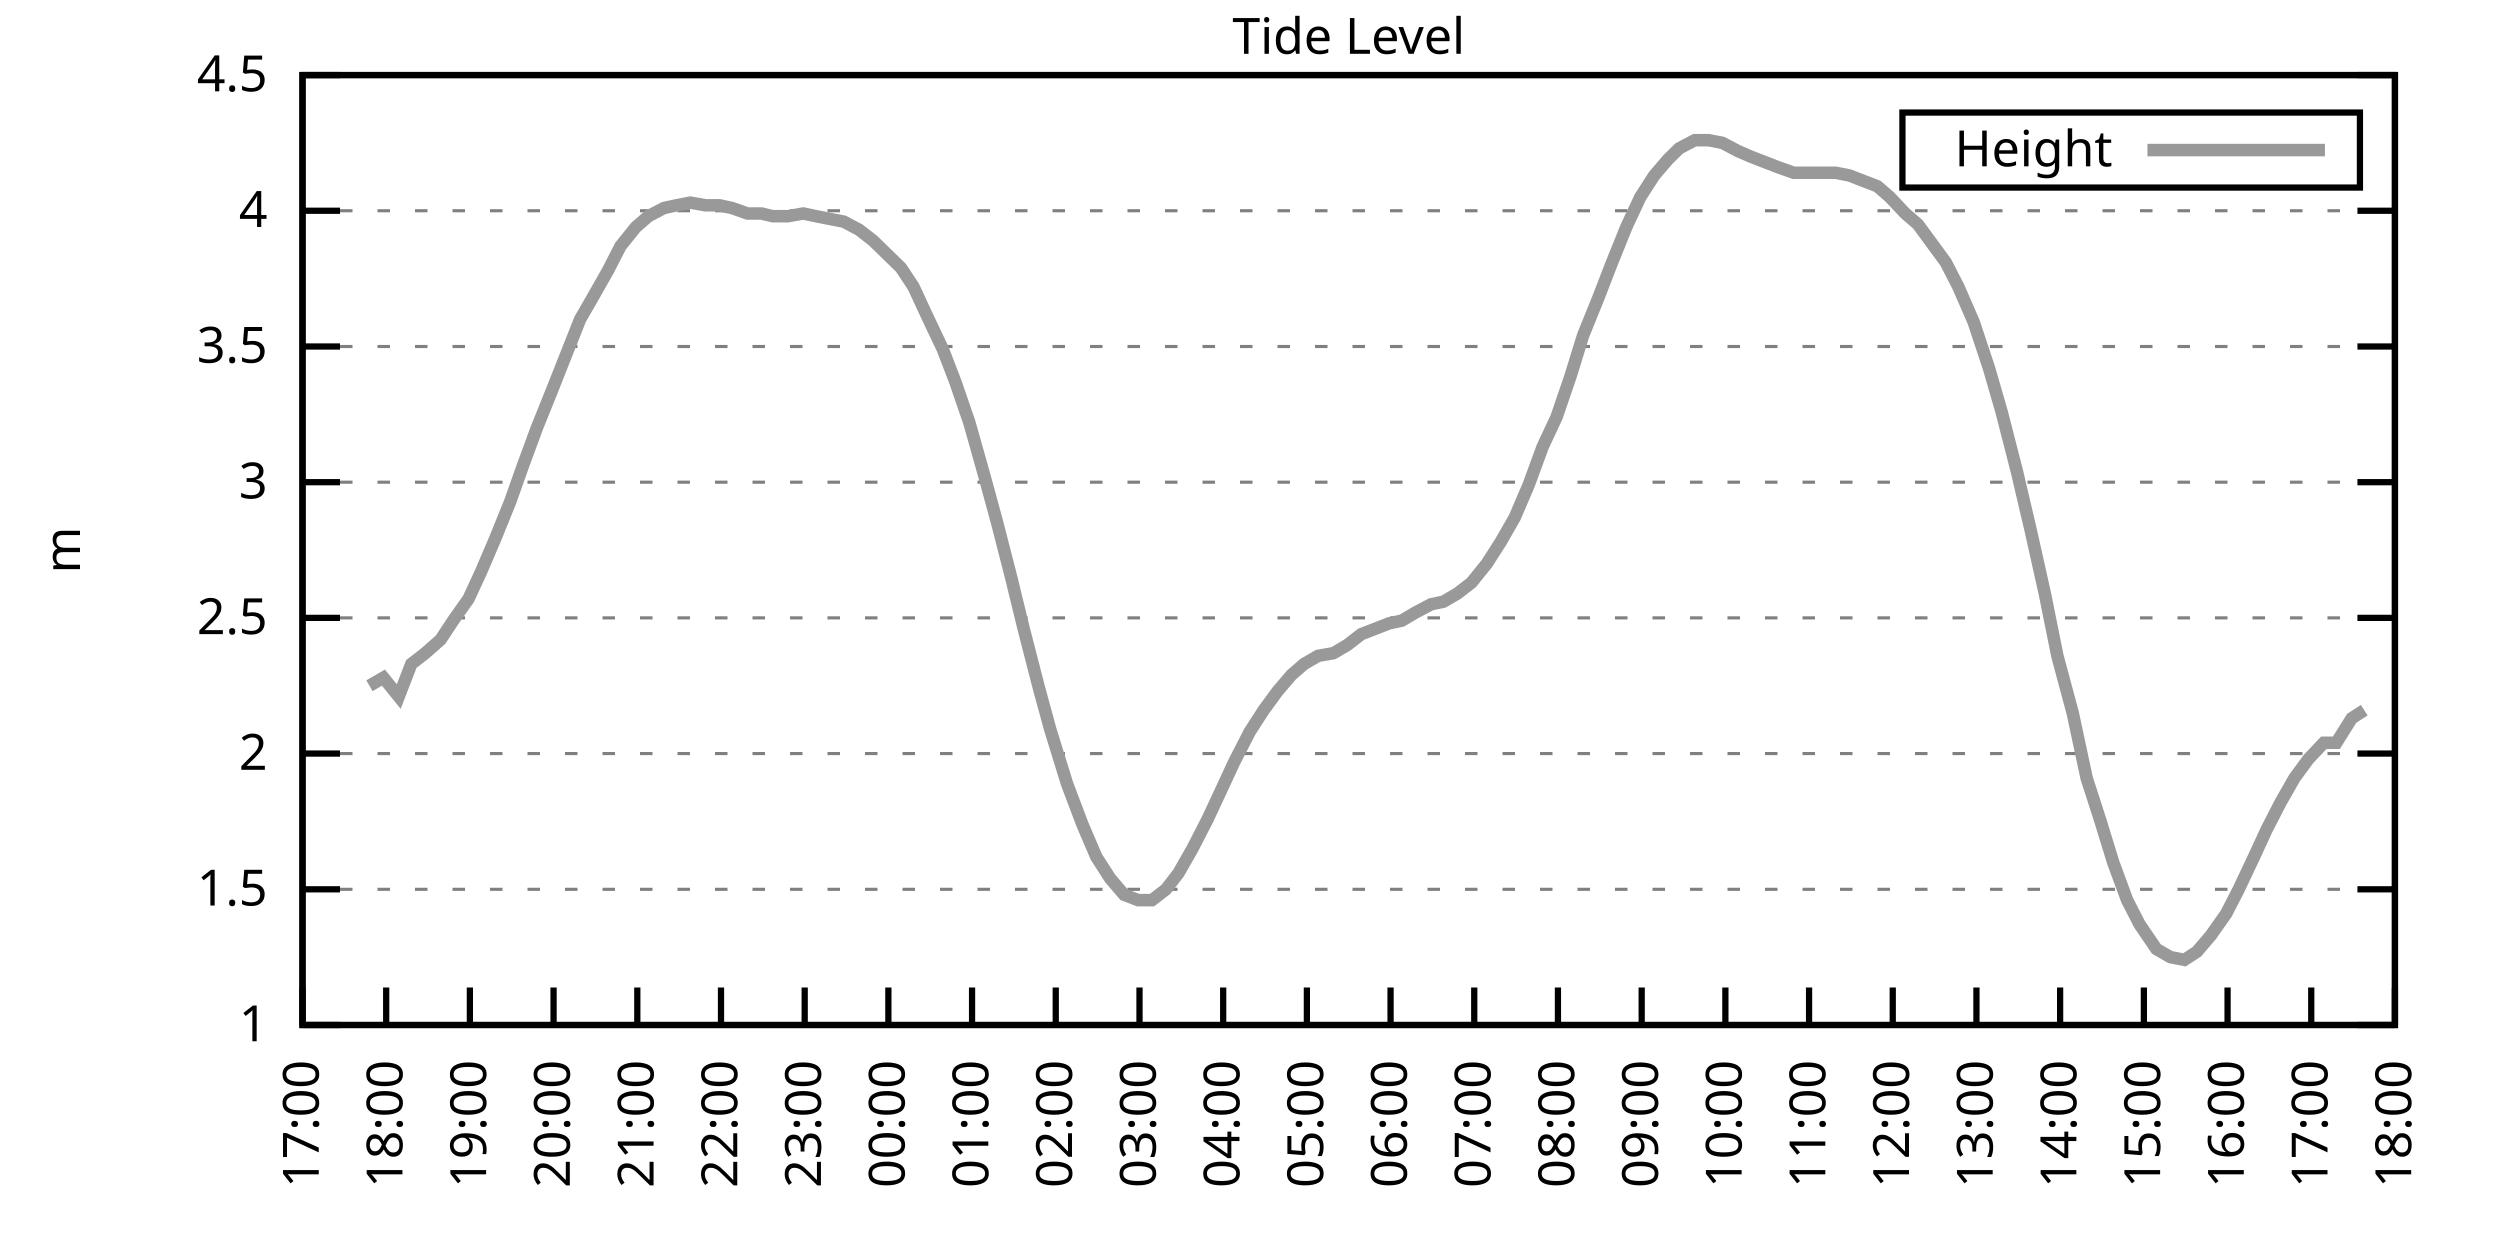
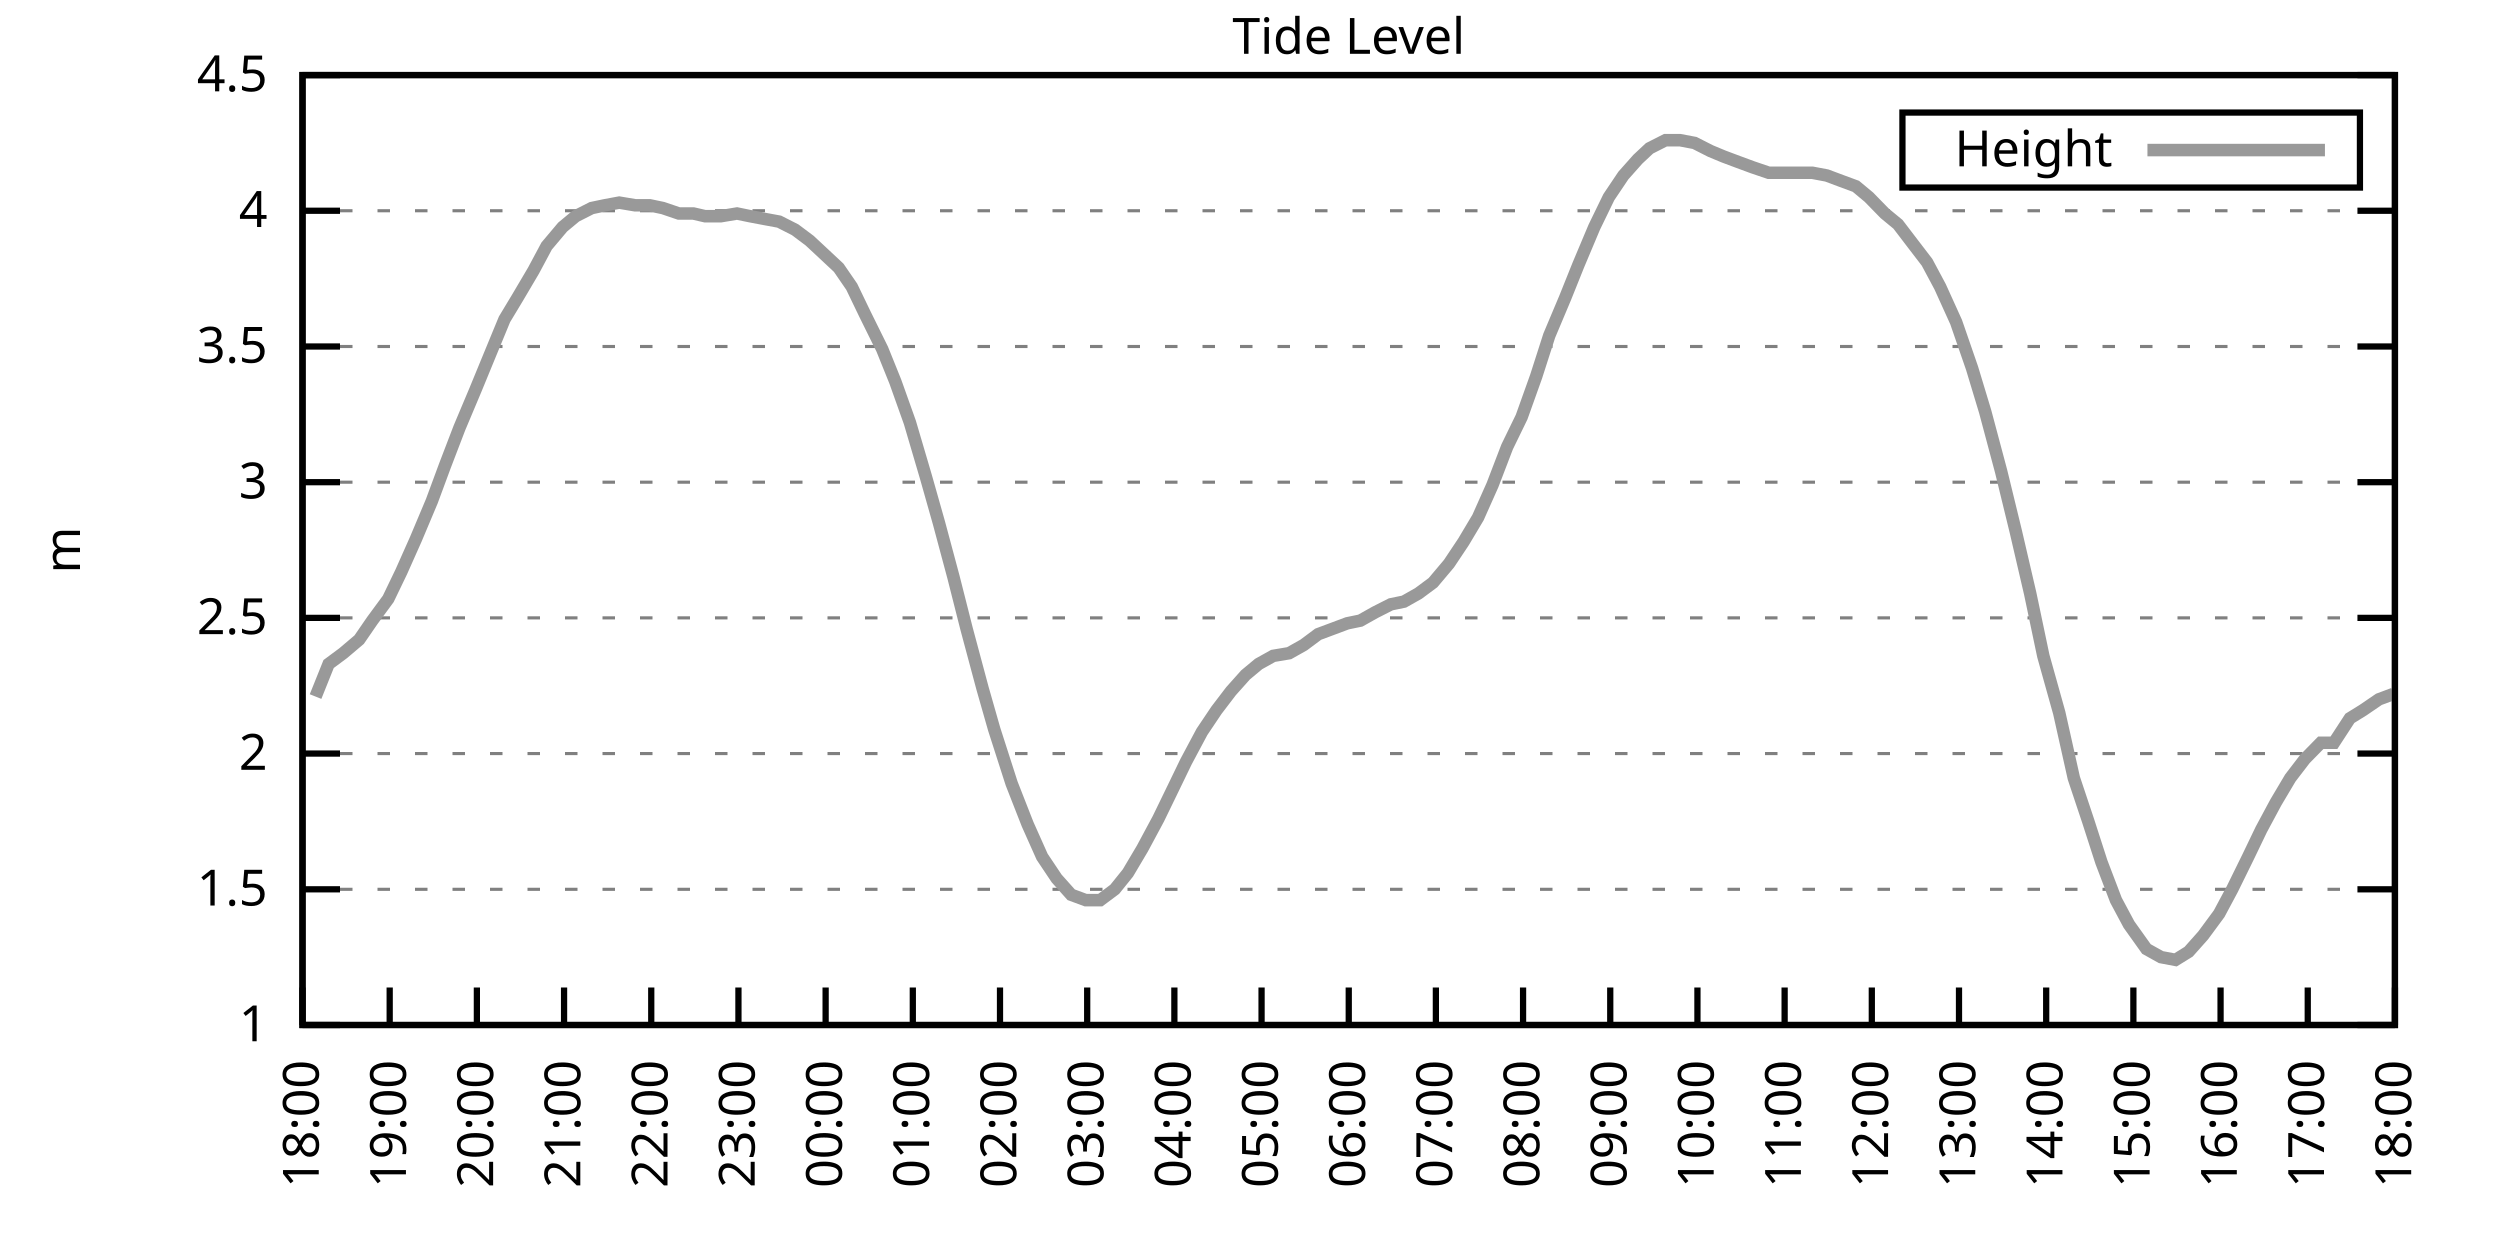
<svg xmlns="http://www.w3.org/2000/svg" xmlns:xlink="http://www.w3.org/1999/xlink" width="400" height="200" viewBox="0 0 400 200">
  <g id="gnuplot_canvas">
    <rect x="0" y="0" width="400" height="200" fill="none" />
    <defs>
      <circle id="gpDot" r="0.5" stroke-width="0.5" stroke="currentColor" />
      <path id="gpPt0" stroke-width="0.333" stroke="currentColor" d="M-1,0 h2 M0,-1 v2" />
      <path id="gpPt1" stroke-width="0.333" stroke="currentColor" d="M-1,-1 L1,1 M1,-1 L-1,1" />
      <path id="gpPt2" stroke-width="0.333" stroke="currentColor" d="M-1,0 L1,0 M0,-1 L0,1 M-1,-1 L1,1 M-1,1 L1,-1" />
      <rect id="gpPt3" stroke-width="0.333" stroke="currentColor" x="-1" y="-1" width="2" height="2" />
      <rect id="gpPt4" stroke-width="0.333" stroke="currentColor" fill="currentColor" x="-1" y="-1" width="2" height="2" />
      <circle id="gpPt5" stroke-width="0.333" stroke="currentColor" cx="0" cy="0" r="1" />
      <use xlink:href="#gpPt5" id="gpPt6" fill="currentColor" stroke="none" />
      <path id="gpPt7" stroke-width="0.333" stroke="currentColor" d="M0,-1.33 L-1.33,0.67 L1.33,0.67 z" />
      <use xlink:href="#gpPt7" id="gpPt8" fill="currentColor" stroke="none" />
      <use xlink:href="#gpPt7" id="gpPt9" stroke="currentColor" transform="rotate(180)" />
      <use xlink:href="#gpPt9" id="gpPt10" fill="currentColor" stroke="none" />
      <use xlink:href="#gpPt3" id="gpPt11" stroke="currentColor" transform="rotate(45)" />
      <use xlink:href="#gpPt11" id="gpPt12" fill="currentColor" stroke="none" />
      <path id="gpPt13" stroke-width="0.333" stroke="currentColor" d="M0,1.330 L1.265,0.411 L0.782,-1.067 L-0.782,-1.076 L-1.265,0.411 z" />
      <use xlink:href="#gpPt13" id="gpPt14" fill="currentColor" stroke="none" />
      <filter id="textbox" filterUnits="objectBoundingBox" x="0" y="0" height="1" width="1">
        <feFlood flood-color="white" flood-opacity="1" result="bgnd" />
        <feComposite in="SourceGraphic" in2="bgnd" operator="atop" />
      </filter>
      <filter id="greybox" filterUnits="objectBoundingBox" x="0" y="0" height="1" width="1">
        <feFlood flood-color="lightgrey" flood-opacity="1" result="grey" />
        <feComposite in="SourceGraphic" in2="grey" operator="atop" />
      </filter>
    </defs>
    <g fill="none" color="white" stroke="currentColor" stroke-width="1.00" stroke-linecap="butt" stroke-linejoin="miter">
</g>
    <g fill="none" color="black" stroke="currentColor" stroke-width="1.00" stroke-linecap="butt" stroke-linejoin="miter">
      <g stroke="none" shape-rendering="crispEdges">
        <polygon fill="rgb(255, 255, 255)" points="48.40,164.00 383.18,164.00 383.18,12.02 48.40,12.02 " />
      </g>
    </g>
    <g fill="none" color="black" stroke="currentColor" stroke-width="1.00" stroke-linecap="butt" stroke-linejoin="miter">
</g>
    <g fill="none" color="black" stroke="black" stroke-width="0.50" stroke-linecap="butt" stroke-linejoin="miter">
</g>
    <g fill="none" color="gray" stroke="currentColor" stroke-width="0.50" stroke-linecap="butt" stroke-linejoin="miter">
      <path stroke="gray" stroke-dasharray="2,4" class="gridline" d="M48.40,164.00 L383.19,164.00  " />
    </g>
    <g fill="none" color="gray" stroke="gray" stroke-width="1.00" stroke-linecap="butt" stroke-linejoin="miter">
</g>
    <g fill="none" color="black" stroke="currentColor" stroke-width="1.00" stroke-linecap="butt" stroke-linejoin="miter">
      <path stroke="black" d="M48.40,164.00 L54.40,164.00 M383.19,164.00 L377.19,164.00  " />
      <g transform="translate(42.80,166.60)" stroke="none" fill="black" font-family="Sans" font-size="8.00" text-anchor="end">
        <text>
          <tspan font-family="Sans"> 1</tspan>
        </text>
      </g>
    </g>
    <g fill="none" color="black" stroke="currentColor" stroke-width="1.00" stroke-linecap="butt" stroke-linejoin="miter">
</g>
    <g fill="none" color="black" stroke="black" stroke-width="0.50" stroke-linecap="butt" stroke-linejoin="miter">
</g>
    <g fill="none" color="gray" stroke="currentColor" stroke-width="0.50" stroke-linecap="butt" stroke-linejoin="miter">
      <path stroke="gray" stroke-dasharray="2,4" class="gridline" d="M48.40,142.29 L383.19,142.29  " />
    </g>
    <g fill="none" color="gray" stroke="gray" stroke-width="1.00" stroke-linecap="butt" stroke-linejoin="miter">
</g>
    <g fill="none" color="black" stroke="currentColor" stroke-width="1.00" stroke-linecap="butt" stroke-linejoin="miter">
      <path stroke="black" d="M48.40,142.29 L54.40,142.29 M383.19,142.29 L377.19,142.29  " />
      <g transform="translate(42.80,144.89)" stroke="none" fill="black" font-family="Sans" font-size="8.00" text-anchor="end">
        <text>
          <tspan font-family="Sans"> 1.5</tspan>
        </text>
      </g>
    </g>
    <g fill="none" color="black" stroke="currentColor" stroke-width="1.00" stroke-linecap="butt" stroke-linejoin="miter">
</g>
    <g fill="none" color="black" stroke="black" stroke-width="0.50" stroke-linecap="butt" stroke-linejoin="miter">
</g>
    <g fill="none" color="gray" stroke="currentColor" stroke-width="0.50" stroke-linecap="butt" stroke-linejoin="miter">
      <path stroke="gray" stroke-dasharray="2,4" class="gridline" d="M48.40,120.57 L383.19,120.57  " />
    </g>
    <g fill="none" color="gray" stroke="gray" stroke-width="1.00" stroke-linecap="butt" stroke-linejoin="miter">
</g>
    <g fill="none" color="black" stroke="currentColor" stroke-width="1.00" stroke-linecap="butt" stroke-linejoin="miter">
      <path stroke="black" d="M48.40,120.57 L54.40,120.57 M383.19,120.57 L377.19,120.57  " />
      <g transform="translate(42.80,123.17)" stroke="none" fill="black" font-family="Sans" font-size="8.00" text-anchor="end">
        <text>
          <tspan font-family="Sans"> 2</tspan>
        </text>
      </g>
    </g>
    <g fill="none" color="black" stroke="currentColor" stroke-width="1.00" stroke-linecap="butt" stroke-linejoin="miter">
</g>
    <g fill="none" color="black" stroke="black" stroke-width="0.50" stroke-linecap="butt" stroke-linejoin="miter">
</g>
    <g fill="none" color="gray" stroke="currentColor" stroke-width="0.50" stroke-linecap="butt" stroke-linejoin="miter">
      <path stroke="gray" stroke-dasharray="2,4" class="gridline" d="M48.40,98.86 L383.19,98.86  " />
    </g>
    <g fill="none" color="gray" stroke="gray" stroke-width="1.00" stroke-linecap="butt" stroke-linejoin="miter">
</g>
    <g fill="none" color="black" stroke="currentColor" stroke-width="1.00" stroke-linecap="butt" stroke-linejoin="miter">
      <path stroke="black" d="M48.40,98.86 L54.40,98.86 M383.19,98.86 L377.19,98.86  " />
      <g transform="translate(42.80,101.46)" stroke="none" fill="black" font-family="Sans" font-size="8.00" text-anchor="end">
        <text>
          <tspan font-family="Sans"> 2.5</tspan>
        </text>
      </g>
    </g>
    <g fill="none" color="black" stroke="currentColor" stroke-width="1.00" stroke-linecap="butt" stroke-linejoin="miter">
</g>
    <g fill="none" color="black" stroke="black" stroke-width="0.50" stroke-linecap="butt" stroke-linejoin="miter">
</g>
    <g fill="none" color="gray" stroke="currentColor" stroke-width="0.50" stroke-linecap="butt" stroke-linejoin="miter">
      <path stroke="gray" stroke-dasharray="2,4" class="gridline" d="M48.40,77.15 L383.19,77.15  " />
    </g>
    <g fill="none" color="gray" stroke="gray" stroke-width="1.00" stroke-linecap="butt" stroke-linejoin="miter">
</g>
    <g fill="none" color="black" stroke="currentColor" stroke-width="1.00" stroke-linecap="butt" stroke-linejoin="miter">
      <path stroke="black" d="M48.40,77.15 L54.40,77.15 M383.19,77.15 L377.19,77.15  " />
      <g transform="translate(42.80,79.75)" stroke="none" fill="black" font-family="Sans" font-size="8.00" text-anchor="end">
        <text>
          <tspan font-family="Sans"> 3</tspan>
        </text>
      </g>
    </g>
    <g fill="none" color="black" stroke="currentColor" stroke-width="1.00" stroke-linecap="butt" stroke-linejoin="miter">
</g>
    <g fill="none" color="black" stroke="black" stroke-width="0.50" stroke-linecap="butt" stroke-linejoin="miter">
</g>
    <g fill="none" color="gray" stroke="currentColor" stroke-width="0.50" stroke-linecap="butt" stroke-linejoin="miter">
      <path stroke="gray" stroke-dasharray="2,4" class="gridline" d="M48.40,55.44 L383.19,55.44  " />
    </g>
    <g fill="none" color="gray" stroke="gray" stroke-width="1.00" stroke-linecap="butt" stroke-linejoin="miter">
</g>
    <g fill="none" color="black" stroke="currentColor" stroke-width="1.00" stroke-linecap="butt" stroke-linejoin="miter">
      <path stroke="black" d="M48.40,55.44 L54.40,55.44 M383.19,55.44 L377.19,55.44  " />
      <g transform="translate(42.80,58.04)" stroke="none" fill="black" font-family="Sans" font-size="8.00" text-anchor="end">
        <text>
          <tspan font-family="Sans"> 3.5</tspan>
        </text>
      </g>
    </g>
    <g fill="none" color="black" stroke="currentColor" stroke-width="1.00" stroke-linecap="butt" stroke-linejoin="miter">
</g>
    <g fill="none" color="black" stroke="black" stroke-width="0.50" stroke-linecap="butt" stroke-linejoin="miter">
</g>
    <g fill="none" color="gray" stroke="currentColor" stroke-width="0.50" stroke-linecap="butt" stroke-linejoin="miter">
      <path stroke="gray" stroke-dasharray="2,4" class="gridline" d="M48.40,33.72 L383.19,33.72  " />
    </g>
    <g fill="none" color="gray" stroke="gray" stroke-width="1.00" stroke-linecap="butt" stroke-linejoin="miter">
</g>
    <g fill="none" color="black" stroke="currentColor" stroke-width="1.00" stroke-linecap="butt" stroke-linejoin="miter">
      <path stroke="black" d="M48.40,33.72 L54.40,33.72 M383.19,33.72 L377.19,33.72  " />
      <g transform="translate(42.80,36.32)" stroke="none" fill="black" font-family="Sans" font-size="8.00" text-anchor="end">
        <text>
          <tspan font-family="Sans"> 4</tspan>
        </text>
      </g>
    </g>
    <g fill="none" color="black" stroke="currentColor" stroke-width="1.00" stroke-linecap="butt" stroke-linejoin="miter">
</g>
    <g fill="none" color="black" stroke="black" stroke-width="0.50" stroke-linecap="butt" stroke-linejoin="miter">
</g>
    <g fill="none" color="gray" stroke="currentColor" stroke-width="0.50" stroke-linecap="butt" stroke-linejoin="miter">
      <path stroke="gray" stroke-dasharray="2,4" class="gridline" d="M48.40,12.01 L383.19,12.01  " />
    </g>
    <g fill="none" color="gray" stroke="gray" stroke-width="1.00" stroke-linecap="butt" stroke-linejoin="miter">
</g>
    <g fill="none" color="black" stroke="currentColor" stroke-width="1.00" stroke-linecap="butt" stroke-linejoin="miter">
      <path stroke="black" d="M48.40,12.01 L54.40,12.01 M383.19,12.01 L377.19,12.01  " />
      <g transform="translate(42.80,14.61)" stroke="none" fill="black" font-family="Sans" font-size="8.00" text-anchor="end">
        <text>
          <tspan font-family="Sans"> 4.5</tspan>
        </text>
      </g>
    </g>
    <g fill="none" color="black" stroke="currentColor" stroke-width="1.00" stroke-linecap="butt" stroke-linejoin="miter">
      <path stroke="black" d="M48.40,164.00 L48.40,158.00  " />
      <g transform="translate(51.00,169.60) rotate(270.00)" stroke="none" fill="black" font-family="Sans" font-size="8.00" text-anchor="end">
        <text>
-           <tspan font-family="Sans">17:00</tspan>
-         </text>
-       </g>
-     </g>
-     <g fill="none" color="black" stroke="currentColor" stroke-width="1.00" stroke-linecap="butt" stroke-linejoin="miter">
-       <path stroke="black" d="M61.79,164.00 L61.79,158.00  " />
-       <g transform="translate(64.39,169.60) rotate(270.00)" stroke="none" fill="black" font-family="Sans" font-size="8.00" text-anchor="end">
-         <text>
          <tspan font-family="Sans">18:00</tspan>
        </text>
      </g>
    </g>
    <g fill="none" color="black" stroke="currentColor" stroke-width="1.00" stroke-linecap="butt" stroke-linejoin="miter">
-       <path stroke="black" d="M75.18,164.00 L75.18,158.00  " />
-       <g transform="translate(77.78,169.60) rotate(270.00)" stroke="none" fill="black" font-family="Sans" font-size="8.00" text-anchor="end">
+       <path stroke="black" d="M62.35,164.00 L62.35,158.00  " />
+       <g transform="translate(64.95,169.60) rotate(270.00)" stroke="none" fill="black" font-family="Sans" font-size="8.00" text-anchor="end">
        <text>
          <tspan font-family="Sans">19:00</tspan>
        </text>
      </g>
    </g>
    <g fill="none" color="black" stroke="currentColor" stroke-width="1.00" stroke-linecap="butt" stroke-linejoin="miter">
-       <path stroke="black" d="M88.57,164.00 L88.57,158.00  " />
-       <g transform="translate(91.17,169.60) rotate(270.00)" stroke="none" fill="black" font-family="Sans" font-size="8.00" text-anchor="end">
+       <path stroke="black" d="M76.30,164.00 L76.30,158.00  " />
+       <g transform="translate(78.90,169.60) rotate(270.00)" stroke="none" fill="black" font-family="Sans" font-size="8.00" text-anchor="end">
        <text>
          <tspan font-family="Sans">20:00</tspan>
        </text>
      </g>
    </g>
    <g fill="none" color="black" stroke="currentColor" stroke-width="1.00" stroke-linecap="butt" stroke-linejoin="miter">
-       <path stroke="black" d="M101.97,164.00 L101.97,158.00  " />
-       <g transform="translate(104.57,169.60) rotate(270.00)" stroke="none" fill="black" font-family="Sans" font-size="8.00" text-anchor="end">
+       <path stroke="black" d="M90.25,164.00 L90.25,158.00  " />
+       <g transform="translate(92.85,169.60) rotate(270.00)" stroke="none" fill="black" font-family="Sans" font-size="8.00" text-anchor="end">
        <text>
          <tspan font-family="Sans">21:00</tspan>
        </text>
      </g>
    </g>
    <g fill="none" color="black" stroke="currentColor" stroke-width="1.00" stroke-linecap="butt" stroke-linejoin="miter">
-       <path stroke="black" d="M115.36,164.00 L115.36,158.00  " />
-       <g transform="translate(117.96,169.60) rotate(270.00)" stroke="none" fill="black" font-family="Sans" font-size="8.00" text-anchor="end">
+       <path stroke="black" d="M104.20,164.00 L104.20,158.00  " />
+       <g transform="translate(106.80,169.60) rotate(270.00)" stroke="none" fill="black" font-family="Sans" font-size="8.00" text-anchor="end">
        <text>
          <tspan font-family="Sans">22:00</tspan>
        </text>
      </g>
    </g>
    <g fill="none" color="black" stroke="currentColor" stroke-width="1.00" stroke-linecap="butt" stroke-linejoin="miter">
-       <path stroke="black" d="M128.75,164.00 L128.75,158.00  " />
-       <g transform="translate(131.35,169.60) rotate(270.00)" stroke="none" fill="black" font-family="Sans" font-size="8.00" text-anchor="end">
+       <path stroke="black" d="M118.15,164.00 L118.15,158.00  " />
+       <g transform="translate(120.75,169.60) rotate(270.00)" stroke="none" fill="black" font-family="Sans" font-size="8.00" text-anchor="end">
        <text>
          <tspan font-family="Sans">23:00</tspan>
        </text>
      </g>
    </g>
    <g fill="none" color="black" stroke="currentColor" stroke-width="1.00" stroke-linecap="butt" stroke-linejoin="miter">
-       <path stroke="black" d="M142.14,164.00 L142.14,158.00  " />
-       <g transform="translate(144.74,169.60) rotate(270.00)" stroke="none" fill="black" font-family="Sans" font-size="8.00" text-anchor="end">
+       <path stroke="black" d="M132.10,164.00 L132.10,158.00  " />
+       <g transform="translate(134.70,169.60) rotate(270.00)" stroke="none" fill="black" font-family="Sans" font-size="8.00" text-anchor="end">
        <text>
          <tspan font-family="Sans">00:00</tspan>
        </text>
      </g>
    </g>
    <g fill="none" color="black" stroke="currentColor" stroke-width="1.00" stroke-linecap="butt" stroke-linejoin="miter">
-       <path stroke="black" d="M155.53,164.00 L155.53,158.00  " />
-       <g transform="translate(158.13,169.60) rotate(270.00)" stroke="none" fill="black" font-family="Sans" font-size="8.00" text-anchor="end">
+       <path stroke="black" d="M146.05,164.00 L146.05,158.00  " />
+       <g transform="translate(148.65,169.60) rotate(270.00)" stroke="none" fill="black" font-family="Sans" font-size="8.00" text-anchor="end">
        <text>
          <tspan font-family="Sans">01:00</tspan>
        </text>
      </g>
    </g>
    <g fill="none" color="black" stroke="currentColor" stroke-width="1.00" stroke-linecap="butt" stroke-linejoin="miter">
-       <path stroke="black" d="M168.92,164.00 L168.92,158.00  " />
-       <g transform="translate(171.52,169.60) rotate(270.00)" stroke="none" fill="black" font-family="Sans" font-size="8.00" text-anchor="end">
+       <path stroke="black" d="M160.00,164.00 L160.00,158.00  " />
+       <g transform="translate(162.60,169.60) rotate(270.00)" stroke="none" fill="black" font-family="Sans" font-size="8.00" text-anchor="end">
        <text>
          <tspan font-family="Sans">02:00</tspan>
        </text>
      </g>
    </g>
    <g fill="none" color="black" stroke="currentColor" stroke-width="1.00" stroke-linecap="butt" stroke-linejoin="miter">
-       <path stroke="black" d="M182.32,164.00 L182.32,158.00  " />
-       <g transform="translate(184.92,169.60) rotate(270.00)" stroke="none" fill="black" font-family="Sans" font-size="8.00" text-anchor="end">
+       <path stroke="black" d="M173.95,164.00 L173.95,158.00  " />
+       <g transform="translate(176.55,169.60) rotate(270.00)" stroke="none" fill="black" font-family="Sans" font-size="8.00" text-anchor="end">
        <text>
          <tspan font-family="Sans">03:00</tspan>
        </text>
      </g>
    </g>
    <g fill="none" color="black" stroke="currentColor" stroke-width="1.00" stroke-linecap="butt" stroke-linejoin="miter">
-       <path stroke="black" d="M195.71,164.00 L195.71,158.00  " />
-       <g transform="translate(198.31,169.60) rotate(270.00)" stroke="none" fill="black" font-family="Sans" font-size="8.00" text-anchor="end">
+       <path stroke="black" d="M187.90,164.00 L187.90,158.00  " />
+       <g transform="translate(190.50,169.60) rotate(270.00)" stroke="none" fill="black" font-family="Sans" font-size="8.00" text-anchor="end">
        <text>
          <tspan font-family="Sans">04:00</tspan>
        </text>
      </g>
    </g>
    <g fill="none" color="black" stroke="currentColor" stroke-width="1.00" stroke-linecap="butt" stroke-linejoin="miter">
-       <path stroke="black" d="M209.10,164.00 L209.10,158.00  " />
-       <g transform="translate(211.70,169.60) rotate(270.00)" stroke="none" fill="black" font-family="Sans" font-size="8.00" text-anchor="end">
+       <path stroke="black" d="M201.85,164.00 L201.85,158.00  " />
+       <g transform="translate(204.45,169.60) rotate(270.00)" stroke="none" fill="black" font-family="Sans" font-size="8.00" text-anchor="end">
        <text>
          <tspan font-family="Sans">05:00</tspan>
        </text>
      </g>
    </g>
    <g fill="none" color="black" stroke="currentColor" stroke-width="1.00" stroke-linecap="butt" stroke-linejoin="miter">
-       <path stroke="black" d="M222.49,164.00 L222.49,158.00  " />
-       <g transform="translate(225.09,169.60) rotate(270.00)" stroke="none" fill="black" font-family="Sans" font-size="8.00" text-anchor="end">
+       <path stroke="black" d="M215.80,164.00 L215.80,158.00  " />
+       <g transform="translate(218.40,169.60) rotate(270.00)" stroke="none" fill="black" font-family="Sans" font-size="8.00" text-anchor="end">
        <text>
          <tspan font-family="Sans">06:00</tspan>
        </text>
      </g>
    </g>
    <g fill="none" color="black" stroke="currentColor" stroke-width="1.00" stroke-linecap="butt" stroke-linejoin="miter">
-       <path stroke="black" d="M235.88,164.00 L235.88,158.00  " />
-       <g transform="translate(238.48,169.60) rotate(270.00)" stroke="none" fill="black" font-family="Sans" font-size="8.00" text-anchor="end">
+       <path stroke="black" d="M229.74,164.00 L229.74,158.00  " />
+       <g transform="translate(232.34,169.60) rotate(270.00)" stroke="none" fill="black" font-family="Sans" font-size="8.00" text-anchor="end">
        <text>
          <tspan font-family="Sans">07:00</tspan>
        </text>
      </g>
    </g>
    <g fill="none" color="black" stroke="currentColor" stroke-width="1.00" stroke-linecap="butt" stroke-linejoin="miter">
-       <path stroke="black" d="M249.27,164.00 L249.27,158.00  " />
-       <g transform="translate(251.87,169.60) rotate(270.00)" stroke="none" fill="black" font-family="Sans" font-size="8.00" text-anchor="end">
+       <path stroke="black" d="M243.69,164.00 L243.69,158.00  " />
+       <g transform="translate(246.29,169.60) rotate(270.00)" stroke="none" fill="black" font-family="Sans" font-size="8.00" text-anchor="end">
        <text>
          <tspan font-family="Sans">08:00</tspan>
        </text>
      </g>
    </g>
    <g fill="none" color="black" stroke="currentColor" stroke-width="1.00" stroke-linecap="butt" stroke-linejoin="miter">
-       <path stroke="black" d="M262.67,164.00 L262.67,158.00  " />
-       <g transform="translate(265.27,169.60) rotate(270.00)" stroke="none" fill="black" font-family="Sans" font-size="8.00" text-anchor="end">
+       <path stroke="black" d="M257.64,164.00 L257.64,158.00  " />
+       <g transform="translate(260.24,169.60) rotate(270.00)" stroke="none" fill="black" font-family="Sans" font-size="8.00" text-anchor="end">
        <text>
          <tspan font-family="Sans">09:00</tspan>
        </text>
      </g>
    </g>
    <g fill="none" color="black" stroke="currentColor" stroke-width="1.00" stroke-linecap="butt" stroke-linejoin="miter">
-       <path stroke="black" d="M276.06,164.00 L276.06,158.00  " />
-       <g transform="translate(278.66,169.60) rotate(270.00)" stroke="none" fill="black" font-family="Sans" font-size="8.00" text-anchor="end">
+       <path stroke="black" d="M271.59,164.00 L271.59,158.00  " />
+       <g transform="translate(274.19,169.60) rotate(270.00)" stroke="none" fill="black" font-family="Sans" font-size="8.00" text-anchor="end">
        <text>
          <tspan font-family="Sans">10:00</tspan>
        </text>
      </g>
    </g>
    <g fill="none" color="black" stroke="currentColor" stroke-width="1.00" stroke-linecap="butt" stroke-linejoin="miter">
-       <path stroke="black" d="M289.45,164.00 L289.45,158.00  " />
-       <g transform="translate(292.05,169.60) rotate(270.00)" stroke="none" fill="black" font-family="Sans" font-size="8.00" text-anchor="end">
+       <path stroke="black" d="M285.54,164.00 L285.54,158.00  " />
+       <g transform="translate(288.14,169.60) rotate(270.00)" stroke="none" fill="black" font-family="Sans" font-size="8.00" text-anchor="end">
        <text>
          <tspan font-family="Sans">11:00</tspan>
        </text>
      </g>
    </g>
    <g fill="none" color="black" stroke="currentColor" stroke-width="1.00" stroke-linecap="butt" stroke-linejoin="miter">
-       <path stroke="black" d="M302.84,164.00 L302.84,158.00  " />
-       <g transform="translate(305.44,169.60) rotate(270.00)" stroke="none" fill="black" font-family="Sans" font-size="8.00" text-anchor="end">
+       <path stroke="black" d="M299.49,164.00 L299.49,158.00  " />
+       <g transform="translate(302.09,169.60) rotate(270.00)" stroke="none" fill="black" font-family="Sans" font-size="8.00" text-anchor="end">
        <text>
          <tspan font-family="Sans">12:00</tspan>
        </text>
      </g>
    </g>
    <g fill="none" color="black" stroke="currentColor" stroke-width="1.00" stroke-linecap="butt" stroke-linejoin="miter">
-       <path stroke="black" d="M316.23,164.00 L316.23,158.00  " />
-       <g transform="translate(318.83,169.60) rotate(270.00)" stroke="none" fill="black" font-family="Sans" font-size="8.00" text-anchor="end">
+       <path stroke="black" d="M313.44,164.00 L313.44,158.00  " />
+       <g transform="translate(316.04,169.60) rotate(270.00)" stroke="none" fill="black" font-family="Sans" font-size="8.00" text-anchor="end">
        <text>
          <tspan font-family="Sans">13:00</tspan>
        </text>
      </g>
    </g>
    <g fill="none" color="black" stroke="currentColor" stroke-width="1.00" stroke-linecap="butt" stroke-linejoin="miter">
-       <path stroke="black" d="M329.62,164.00 L329.62,158.00  " />
-       <g transform="translate(332.22,169.60) rotate(270.00)" stroke="none" fill="black" font-family="Sans" font-size="8.00" text-anchor="end">
+       <path stroke="black" d="M327.39,164.00 L327.39,158.00  " />
+       <g transform="translate(329.99,169.60) rotate(270.00)" stroke="none" fill="black" font-family="Sans" font-size="8.00" text-anchor="end">
        <text>
          <tspan font-family="Sans">14:00</tspan>
        </text>
      </g>
    </g>
    <g fill="none" color="black" stroke="currentColor" stroke-width="1.00" stroke-linecap="butt" stroke-linejoin="miter">
-       <path stroke="black" d="M343.02,164.00 L343.02,158.00  " />
-       <g transform="translate(345.62,169.60) rotate(270.00)" stroke="none" fill="black" font-family="Sans" font-size="8.00" text-anchor="end">
+       <path stroke="black" d="M341.34,164.00 L341.34,158.00  " />
+       <g transform="translate(343.94,169.60) rotate(270.00)" stroke="none" fill="black" font-family="Sans" font-size="8.00" text-anchor="end">
        <text>
          <tspan font-family="Sans">15:00</tspan>
        </text>
      </g>
    </g>
    <g fill="none" color="black" stroke="currentColor" stroke-width="1.00" stroke-linecap="butt" stroke-linejoin="miter">
-       <path stroke="black" d="M356.41,164.00 L356.41,158.00  " />
-       <g transform="translate(359.01,169.60) rotate(270.00)" stroke="none" fill="black" font-family="Sans" font-size="8.00" text-anchor="end">
+       <path stroke="black" d="M355.29,164.00 L355.29,158.00  " />
+       <g transform="translate(357.89,169.60) rotate(270.00)" stroke="none" fill="black" font-family="Sans" font-size="8.00" text-anchor="end">
        <text>
          <tspan font-family="Sans">16:00</tspan>
        </text>
      </g>
    </g>
    <g fill="none" color="black" stroke="currentColor" stroke-width="1.00" stroke-linecap="butt" stroke-linejoin="miter">
-       <path stroke="black" d="M369.80,164.00 L369.80,158.00  " />
-       <g transform="translate(372.40,169.60) rotate(270.00)" stroke="none" fill="black" font-family="Sans" font-size="8.00" text-anchor="end">
+       <path stroke="black" d="M369.24,164.00 L369.24,158.00  " />
+       <g transform="translate(371.84,169.60) rotate(270.00)" stroke="none" fill="black" font-family="Sans" font-size="8.00" text-anchor="end">
        <text>
          <tspan font-family="Sans">17:00</tspan>
        </text>
      </g>
    </g>
    <g fill="none" color="black" stroke="currentColor" stroke-width="1.00" stroke-linecap="butt" stroke-linejoin="miter">
      <path stroke="black" d="M383.19,164.00 L383.19,158.00  " />
      <g transform="translate(385.79,169.60) rotate(270.00)" stroke="none" fill="black" font-family="Sans" font-size="8.00" text-anchor="end">
        <text>
          <tspan font-family="Sans">18:00</tspan>
        </text>
      </g>
    </g>
    <g fill="none" color="black" stroke="currentColor" stroke-width="1.00" stroke-linecap="butt" stroke-linejoin="miter">
</g>
    <g fill="none" color="black" stroke="currentColor" stroke-width="1.00" stroke-linecap="butt" stroke-linejoin="miter">
      <path stroke="black" d="M48.40,12.01 L48.40,164.00 L383.19,164.00 L383.19,12.01 L48.40,12.01 Z  " />
    </g>
    <g fill="none" color="black" stroke="currentColor" stroke-width="1.00" stroke-linecap="butt" stroke-linejoin="miter">
</g>
    <g fill="none" color="black" stroke="currentColor" stroke-width="1.00" stroke-linecap="butt" stroke-linejoin="miter">
      <path stroke="black" d="M304.39,30.01 L304.39,18.01 L377.59,18.01 L377.59,30.01 L304.39,30.01 Z  " />
    </g>
    <g id="Tide_level_plot_1">
      <g fill="none" color="white" stroke="black" stroke-width="2.00" stroke-linecap="butt" stroke-linejoin="miter">
</g>
      <g fill="none" color="black" stroke="currentColor" stroke-width="2.00" stroke-linecap="butt" stroke-linejoin="miter">
        <g transform="translate(337.99,26.61)" stroke="none" fill="black" font-family="Sans" font-size="8.00" text-anchor="end">
          <text>
            <tspan font-family="Sans">Height</tspan>
          </text>
        </g>
      </g>
      <g fill="none" color="black" stroke="currentColor" stroke-width="2.00" stroke-linecap="butt" stroke-linejoin="miter">
-         <path stroke="rgb(153, 153, 153)" d="M343.59,24.01 L371.99,24.01 M59.11,109.72 L61.35,108.42 L63.80,111.45 L65.81,106.24 L68.04,104.51 L70.50,102.34   L72.50,99.30 L74.96,95.82 L76.97,91.48 L79.20,86.27 L81.66,80.19 L83.66,74.54 L85.90,68.46 L88.35,62.38   L90.58,56.74 L92.82,51.09 L94.82,47.62 L97.28,43.28 L99.29,39.37 L101.74,36.33 L103.75,34.59 L106.21,33.29   L108.22,32.85 L110.45,32.42 L112.90,32.85 L115.13,32.85 L117.14,33.29 L119.60,34.16 L121.83,34.16 L123.62,34.59   L126.07,34.59 L128.53,34.16 L130.54,34.59 L132.77,35.03 L135.00,35.46 L137.45,36.76 L139.69,38.50 L141.92,40.67   L144.15,42.84 L146.16,45.88 L148.17,50.22 L150.85,55.87 L152.85,61.08 L155.09,67.59 L157.54,76.28 L159.55,83.66   L161.78,92.35 L163.79,100.60 L166.25,110.15 L168.03,116.67 L170.71,125.35 L173.17,131.86 L175.40,137.08 L177.63,140.55   L179.86,143.16 L182.09,144.02 L184.32,144.02 L186.56,142.29 L188.57,139.68 L190.80,135.77 L193.25,131.00 L195.48,126.22   L197.49,121.88 L199.95,117.10 L202.18,113.63 L204.41,110.59 L206.64,107.98 L208.65,106.24 L210.88,104.94 L213.34,104.51   L215.57,103.20 L217.80,101.47 L220.04,100.60 L222.27,99.73 L224.28,99.30 L226.51,97.99 L228.96,96.69 L230.97,96.26   L233.20,94.95 L235.44,93.22 L237.89,90.18 L240.12,86.70 L242.36,82.79 L244.59,77.58 L246.82,71.50 L249.05,66.73   L251.28,60.21 L253.29,53.70 L255.75,47.62 L257.76,42.41 L260.21,36.33 L262.44,31.55 L264.67,28.08 L266.91,25.47   L268.69,23.73 L271.15,22.43 L273.38,22.43 L275.61,22.87 L278.07,24.17 L280.07,25.04 L282.31,25.91 L284.54,26.77   L286.99,27.64 L289.23,27.64 L291.23,27.64 L293.69,27.64 L295.92,28.08 L298.15,28.95 L300.39,29.81 L302.39,31.55   L304.85,34.16 L306.86,35.89 L309.09,38.93 L311.32,41.97 L313.33,45.88 L315.79,51.53 L318.24,58.91 L320.25,65.86   L322.70,75.41 L324.94,84.97 L327.17,94.95 L329.18,104.94 L331.63,114.06 L333.86,124.48 L336.10,131.43 L338.10,137.94   L340.34,144.02 L342.35,147.93 L345.02,151.84 L347.26,153.14 L349.49,153.58 L351.50,152.28 L353.73,149.67 L356.18,146.20   L358.19,142.29 L360.65,137.08 L362.66,132.73 L364.89,128.39 L367.12,124.48 L369.35,121.44 L371.81,118.84 L373.82,118.84   L376.27,114.93 L378.28,113.63  " />
+         <path stroke="rgb(153, 153, 153)" d="M343.59,24.01 L371.99,24.01 M50.49,111.45 L52.58,106.24 L54.91,104.51 L57.47,102.34 L59.56,99.30 L62.12,95.82   L64.21,91.48 L66.53,86.27 L69.09,80.19 L71.18,74.54 L73.51,68.46 L76.07,62.38 L78.39,56.74 L80.72,51.09   L82.81,47.62 L85.37,43.28 L87.46,39.37 L90.02,36.33 L92.11,34.59 L94.67,33.29 L96.76,32.85 L99.08,32.42   L101.64,32.85 L103.97,32.85 L106.06,33.29 L108.62,34.16 L110.94,34.16 L112.80,34.59 L115.36,34.59 L117.92,34.16   L120.01,34.59 L122.33,35.03 L124.66,35.46 L127.22,36.76 L129.54,38.50 L131.87,40.67 L134.19,42.84 L136.28,45.88   L138.37,50.22 L141.16,55.87 L143.26,61.08 L145.58,67.59 L148.14,76.28 L150.23,83.66 L152.56,92.35 L154.65,100.60   L157.21,110.15 L159.07,116.67 L161.86,125.35 L164.41,131.86 L166.74,137.08 L169.06,140.55 L171.39,143.16 L173.71,144.02   L176.04,144.02 L178.36,142.29 L180.46,139.68 L182.78,135.77 L185.34,131.00 L187.66,126.22 L189.76,121.88 L192.31,117.10   L194.64,113.63 L196.96,110.59 L199.29,107.98 L201.38,106.24 L203.71,104.94 L206.26,104.51 L208.59,103.20 L210.91,101.47   L213.24,100.60 L215.56,99.73 L217.65,99.30 L219.98,97.99 L222.54,96.69 L224.63,96.26 L226.95,94.95 L229.28,93.22   L231.84,90.18 L234.16,86.70 L236.49,82.79 L238.81,77.58 L241.14,71.50 L243.46,66.73 L245.79,60.21 L247.88,53.70   L250.44,47.62 L252.53,42.41 L255.09,36.33 L257.41,31.55 L259.74,28.08 L262.06,25.47 L263.92,23.73 L266.48,22.43   L268.80,22.43 L271.13,22.87 L273.69,24.17 L275.78,25.04 L278.10,25.91 L280.43,26.77 L282.99,27.64 L285.31,27.64   L287.40,27.64 L289.96,27.64 L292.29,28.08 L294.61,28.95 L296.94,29.81 L299.03,31.55 L301.58,34.16 L303.68,35.89   L306.00,38.93 L308.33,41.97 L310.42,45.88 L312.98,51.53 L315.53,58.91 L317.63,65.86 L320.18,75.41 L322.51,84.97   L324.83,94.95 L326.93,104.94 L329.48,114.06 L331.81,124.48 L334.13,131.43 L336.23,137.94 L338.55,144.02 L340.64,147.93   L343.43,151.84 L345.76,153.14 L348.08,153.58 L350.18,152.28 L352.50,149.67 L355.06,146.20 L357.15,142.29 L359.71,137.08   L361.80,132.73 L364.13,128.39 L366.45,124.48 L368.78,121.44 L371.33,118.84 L373.43,118.84 L375.98,114.93 L378.08,113.63   L380.63,111.89 L382.96,111.02  " />
      </g>
    </g>
    <g fill="none" color="black" stroke="currentColor" stroke-width="2.00" stroke-linecap="butt" stroke-linejoin="miter">
</g>
    <g fill="none" color="black" stroke="black" stroke-width="1.00" stroke-linecap="butt" stroke-linejoin="miter">
</g>
    <g fill="none" color="black" stroke="currentColor" stroke-width="1.00" stroke-linecap="butt" stroke-linejoin="miter">
      <path stroke="black" d="M48.40,12.01 L48.40,164.00 L383.19,164.00 L383.19,12.01 L48.40,12.01 Z  " />
      <g transform="translate(12.80,88.01) rotate(270.00)" stroke="none" fill="black" font-family="Sans" font-size="8.00" text-anchor="middle">
        <text>
          <tspan font-family="Sans">m</tspan>
        </text>
      </g>
    </g>
    <g fill="none" color="black" stroke="currentColor" stroke-width="1.00" stroke-linecap="butt" stroke-linejoin="miter">
</g>
    <g fill="none" color="black" stroke="currentColor" stroke-width="1.00" stroke-linecap="butt" stroke-linejoin="miter">
      <g transform="translate(215.79,8.61)" stroke="none" fill="black" font-family="Sans" font-size="8.00" text-anchor="middle">
        <text>
          <tspan font-family="Sans">Tide Level</tspan>
        </text>
      </g>
    </g>
    <g fill="none" color="black" stroke="currentColor" stroke-width="1.00" stroke-linecap="butt" stroke-linejoin="miter">
</g>
  </g>
</svg>
